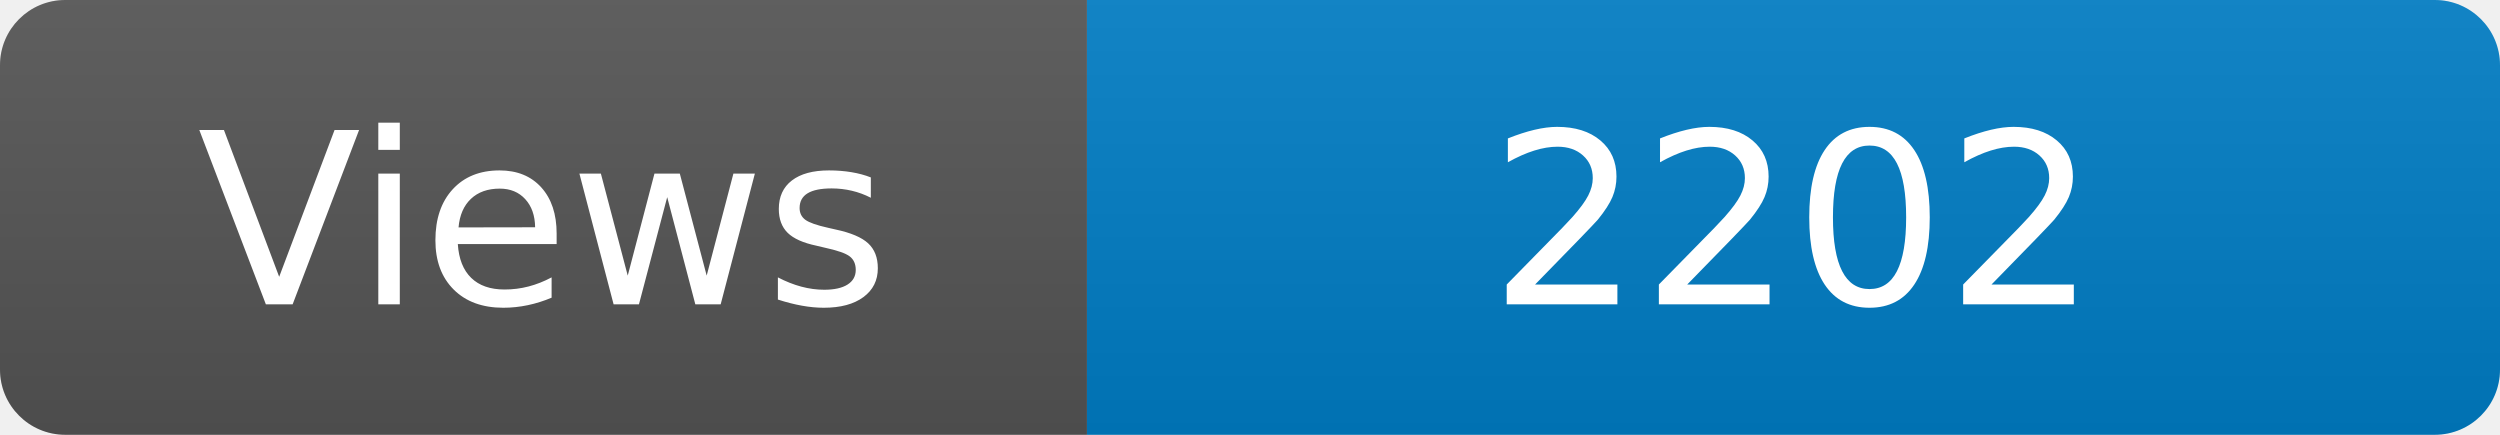
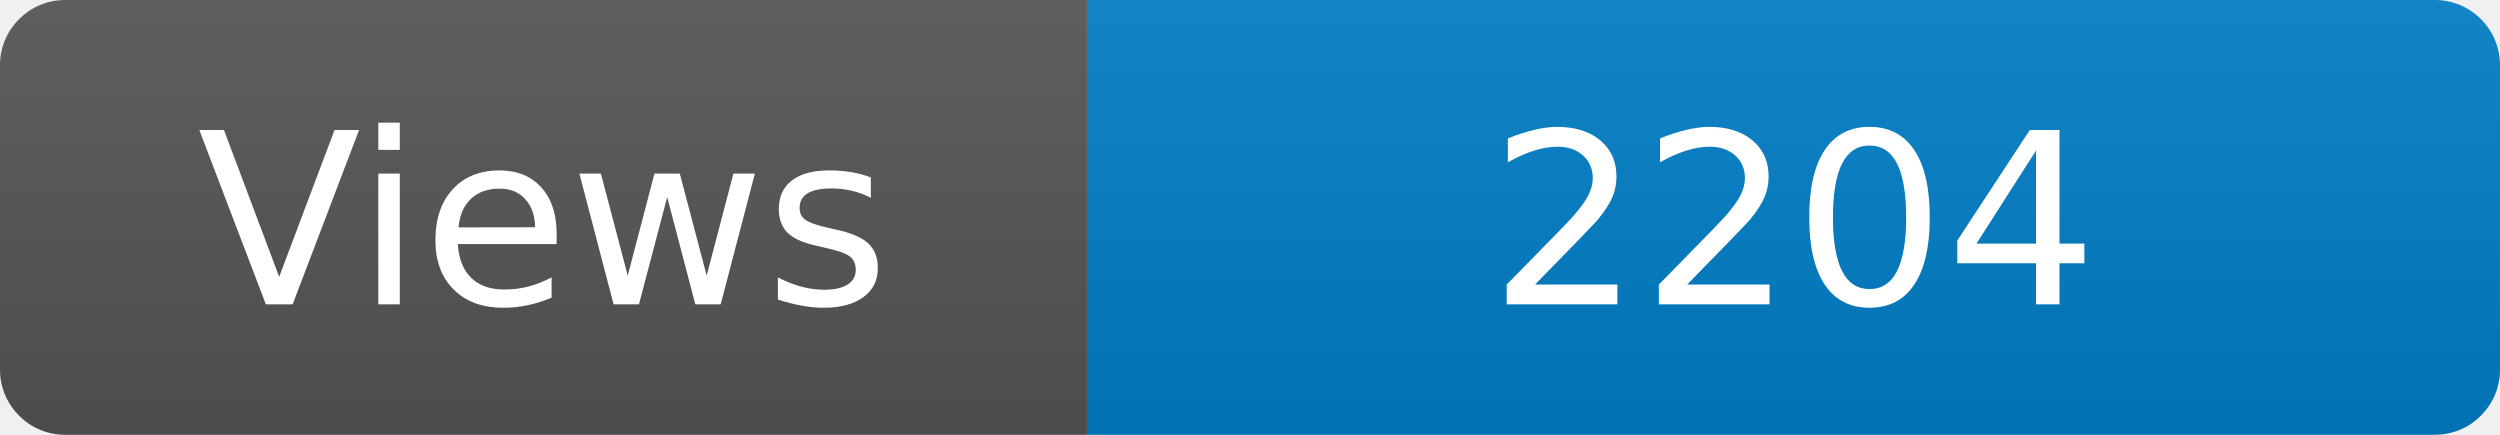
<svg xmlns="http://www.w3.org/2000/svg" width="115" height="20" role="img" aria-label="Maintained?: yes">
  <linearGradient id="s" x2="0" y2="100%">
    <stop offset="0" stop-color="#bbb" stop-opacity=".1" />
    <stop offset="1" stop-opacity=".1" />
  </linearGradient>
  <clipPath id="r">
    <rect width="115" height="20" rx="3" fill="#fff" />
  </clipPath>
  <g clip-path="url(#r)">
    <rect width="50" height="20" fill="#555" />
    <rect x="50" width="160" height="20" fill="#007ec6" />
    <rect width="115" height="20" fill="url(#s)" />
  </g>
  <g fill="#fff" text-anchor="middle" font-family="Verdana,Geneva,DejaVu Sans,sans-serif" font-size="110">
    <text x="250" y="140" transform="scale(.1)" fill="#fff">Views</text>
-     <text x="825" y="140" transform="scale(.1)" fill="#fff">2202</text>
+     <text x="825" y="140" transform="scale(.1)" fill="#fff">2204</text>
  </g>
</svg>
